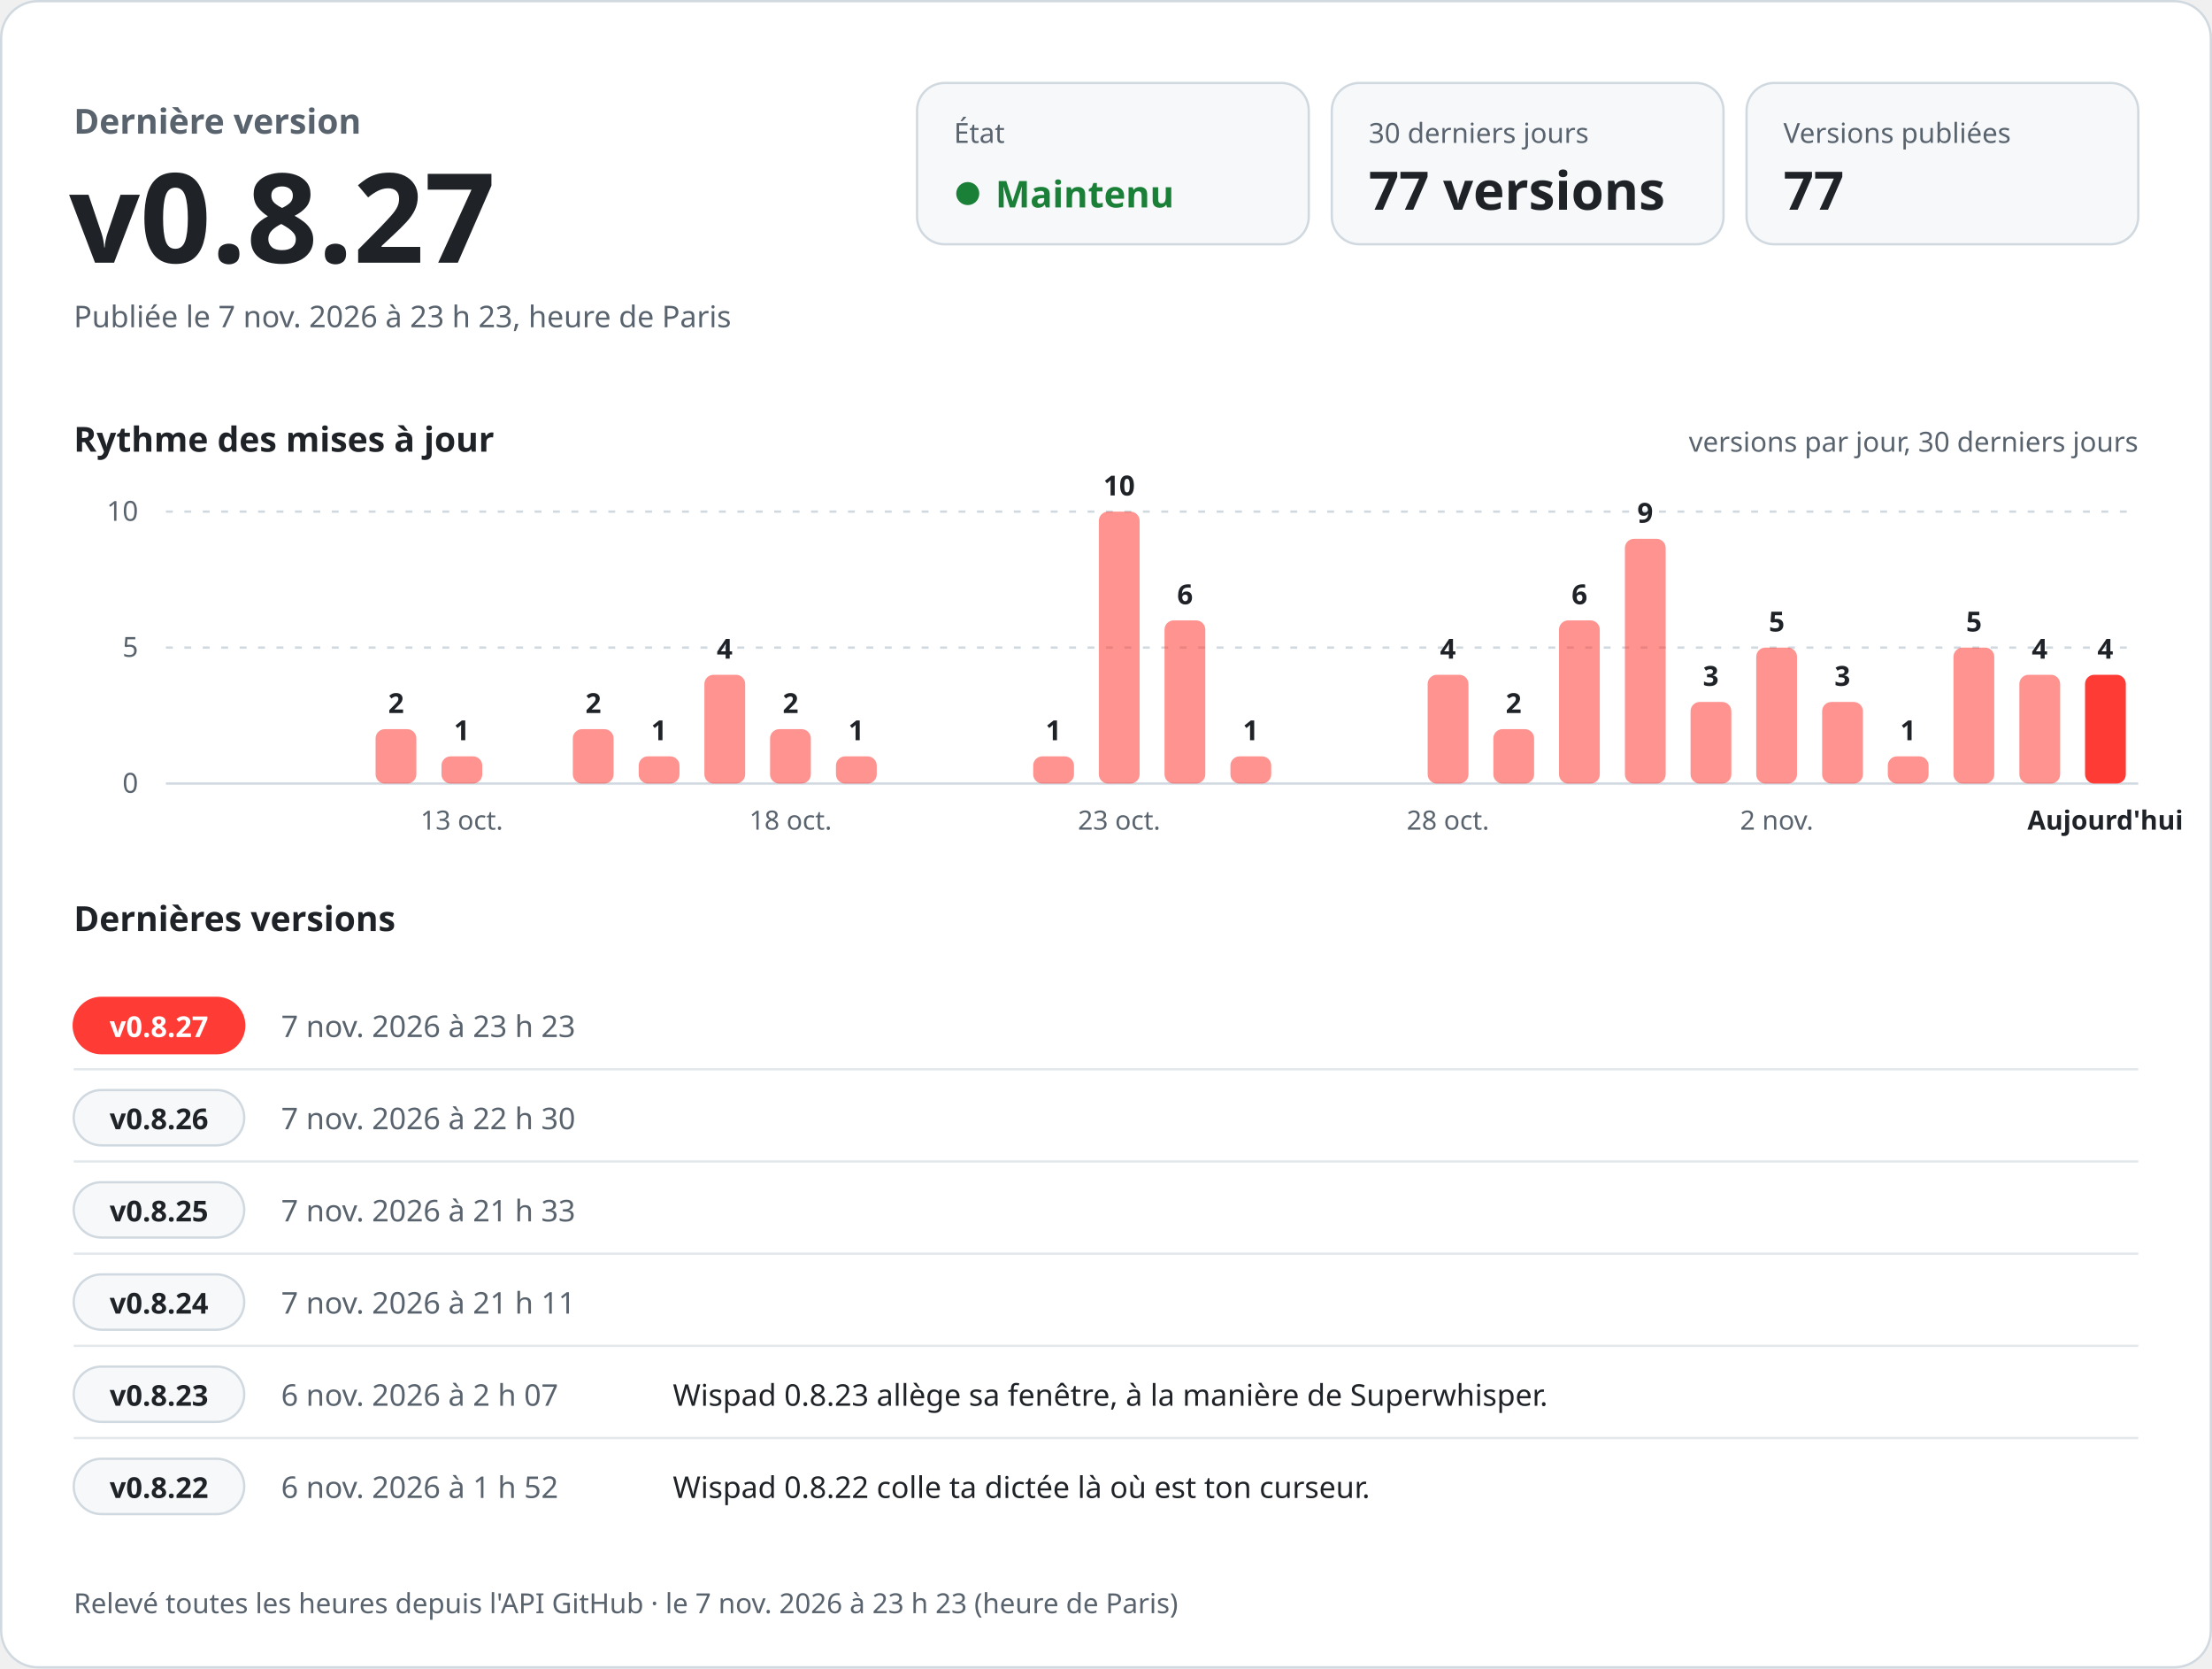
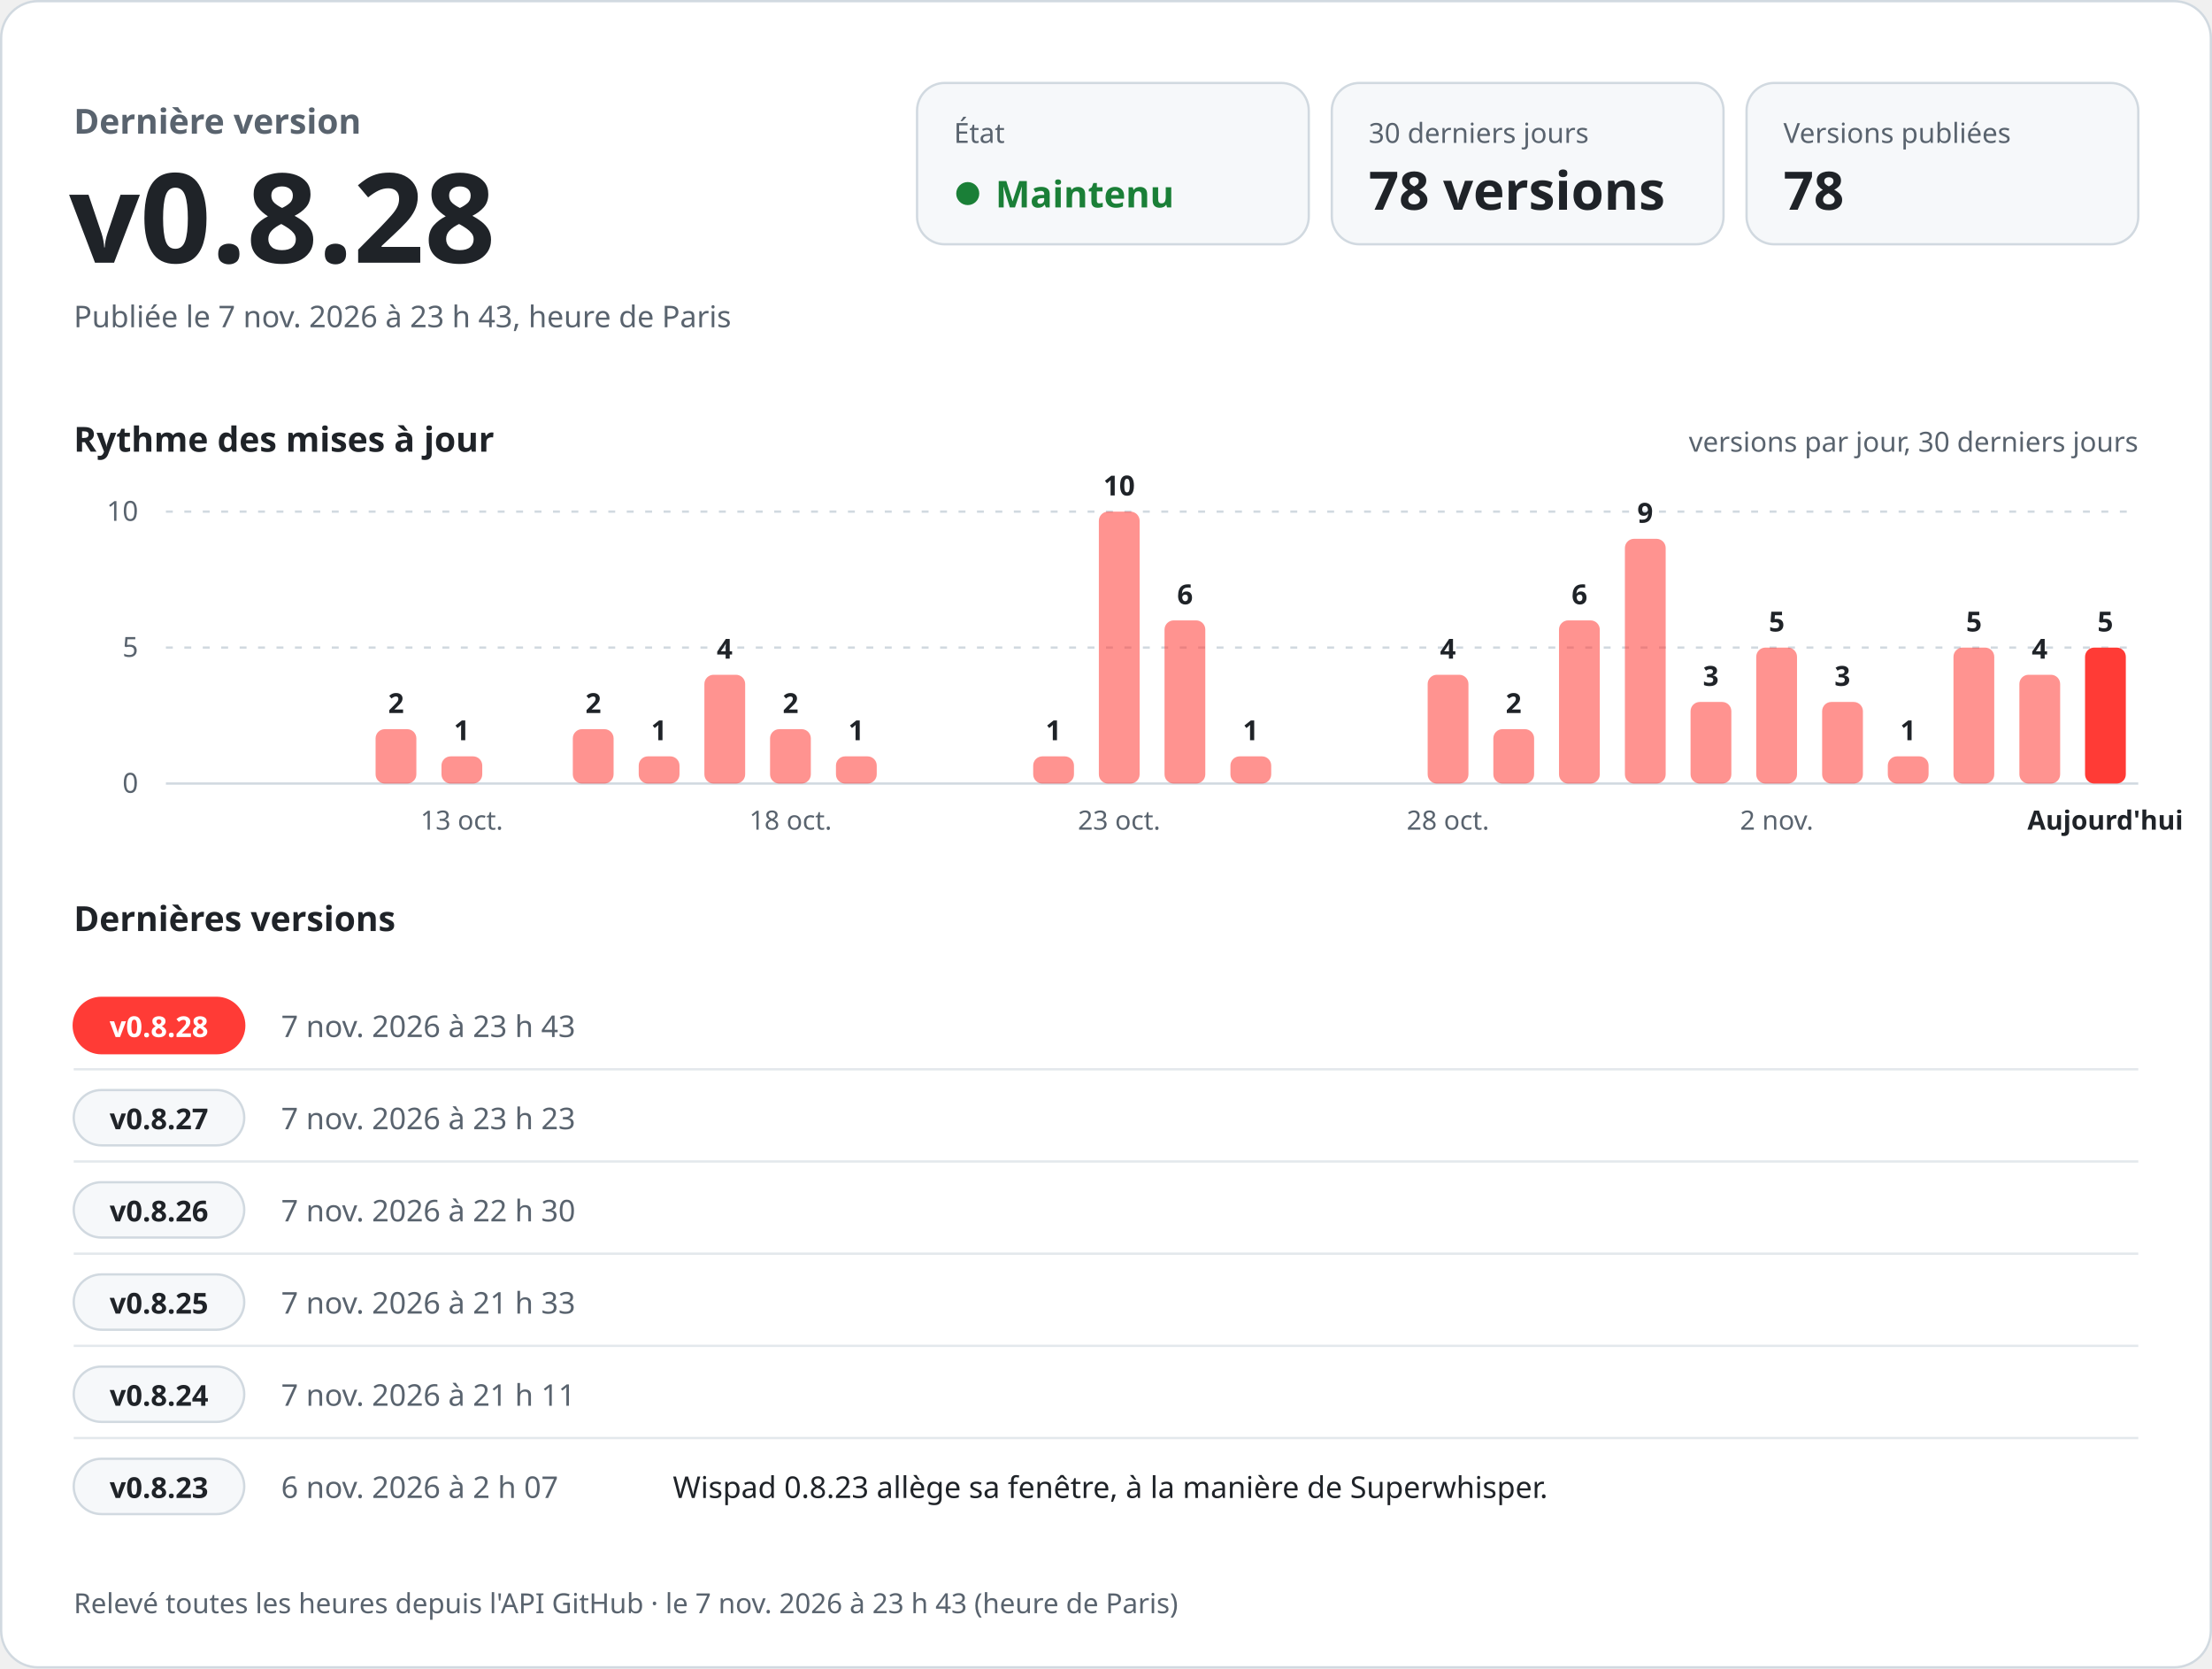
<svg xmlns="http://www.w3.org/2000/svg" width="960" height="724" viewBox="0 0 960 724" role="img" aria-labelledby="titre desc" font-family="-apple-system, BlinkMacSystemFont, 'Segoe UI', 'Noto Sans', Helvetica, Arial, sans-serif" style="font-variant-numeric: tabular-nums">
  <rect x="0.5" y="0.5" width="959" height="723" rx="16" fill="#ffffff" stroke="#d1d9e0" />
  <text x="32.0" y="58.0" font-size="15" font-weight="600" fill="#59636e" text-anchor="start">Dernière version</text>
-   <text x="30.0" y="114.0" font-size="54" font-weight="700" fill="#1f2328" text-anchor="start">v0.8.27</text>
-   <text x="32.0" y="142.0" font-size="13" font-weight="400" fill="#59636e" text-anchor="start">Publiée le 7 nov. 2026 à 23 h 23, heure de Paris</text>
+   <text x="30.0" y="114.0" font-size="54" font-weight="700" fill="#1f2328" text-anchor="start">v0.8.28</text>
+   <text x="32.0" y="142.0" font-size="13" font-weight="400" fill="#59636e" text-anchor="start">Publiée le 7 nov. 2026 à 23 h 43, heure de Paris</text>
  <rect x="398" y="36" width="170" height="70" rx="12" fill="#f6f8fa" stroke="#d1d9e0" />
  <text x="414.0" y="62.0" font-size="12" font-weight="500" fill="#59636e" text-anchor="start">État</text>
  <circle cx="420" cy="84" r="5" fill="#1a7f37" />
  <text x="432.0" y="90.0" font-size="16" font-weight="700" fill="#1a7f37" text-anchor="start">Maintenu</text>
  <rect x="578" y="36" width="170" height="70" rx="12" fill="#f6f8fa" stroke="#d1d9e0" />
  <text x="594.0" y="62.0" font-size="12" font-weight="500" fill="#59636e" text-anchor="start">30 derniers jours</text>
-   <text x="594.0" y="91.0" font-size="23" font-weight="700" fill="#1f2328" text-anchor="start">77 versions</text>
+   <text x="594.0" y="91.0" font-size="23" font-weight="700" fill="#1f2328" text-anchor="start">78 versions</text>
  <rect x="758" y="36" width="170" height="70" rx="12" fill="#f6f8fa" stroke="#d1d9e0" />
  <text x="774.0" y="62.0" font-size="12" font-weight="500" fill="#59636e" text-anchor="start">Versions publiées</text>
-   <text x="774.0" y="91.0" font-size="23" font-weight="700" fill="#1f2328" text-anchor="start">77</text>
+   <text x="774.0" y="91.0" font-size="23" font-weight="700" fill="#1f2328" text-anchor="start">78</text>
  <text x="32.0" y="196.0" font-size="15" font-weight="600" fill="#1f2328" text-anchor="start">Rythme des mises à jour</text>
  <text x="928.0" y="196.0" font-size="12" font-weight="400" fill="#59636e" text-anchor="end">versions par jour, 30 derniers jours</text>
  <line x1="72" y1="340.0" x2="928" y2="340.0" stroke="#d1d9e0" />
  <text x="60.0" y="344.0" font-size="12" font-weight="400" fill="#59636e" text-anchor="end">0</text>
  <line x1="72" y1="281.0" x2="928" y2="281.0" stroke="#d1d9e0" stroke-dasharray="3 5" />
  <text x="60.0" y="285.0" font-size="12" font-weight="400" fill="#59636e" text-anchor="end">5</text>
  <line x1="72" y1="222.0" x2="928" y2="222.0" stroke="#d1d9e0" stroke-dasharray="3 5" />
  <text x="60.0" y="226.0" font-size="12" font-weight="400" fill="#59636e" text-anchor="end">10</text>
  <rect x="163.0" y="316.4" width="17.7" height="23.6" rx="4.0" fill="#ff3b36" fill-opacity="0.55" />
  <text x="171.9" y="309.4" font-size="12" font-weight="600" fill="#1f2328" text-anchor="middle">2</text>
  <rect x="191.6" y="328.2" width="17.7" height="11.8" rx="4.0" fill="#ff3b36" fill-opacity="0.55" />
  <text x="200.4" y="321.2" font-size="12" font-weight="600" fill="#1f2328" text-anchor="middle">1</text>
  <text x="200.4" y="360.0" font-size="11.5" font-weight="400" fill="#59636e" text-anchor="middle">13 oct.</text>
  <rect x="248.6" y="316.4" width="17.7" height="23.6" rx="4.0" fill="#ff3b36" fill-opacity="0.55" />
  <text x="257.5" y="309.4" font-size="12" font-weight="600" fill="#1f2328" text-anchor="middle">2</text>
  <rect x="277.2" y="328.2" width="17.7" height="11.8" rx="4.0" fill="#ff3b36" fill-opacity="0.55" />
  <text x="286.0" y="321.2" font-size="12" font-weight="600" fill="#1f2328" text-anchor="middle">1</text>
  <rect x="305.7" y="292.8" width="17.7" height="47.2" rx="4.0" fill="#ff3b36" fill-opacity="0.55" />
  <text x="314.5" y="285.8" font-size="12" font-weight="600" fill="#1f2328" text-anchor="middle">4</text>
  <rect x="334.2" y="316.4" width="17.7" height="23.6" rx="4.0" fill="#ff3b36" fill-opacity="0.55" />
  <text x="343.1" y="309.4" font-size="12" font-weight="600" fill="#1f2328" text-anchor="middle">2</text>
  <text x="343.1" y="360.0" font-size="11.5" font-weight="400" fill="#59636e" text-anchor="middle">18 oct.</text>
  <rect x="362.8" y="328.2" width="17.7" height="11.8" rx="4.0" fill="#ff3b36" fill-opacity="0.55" />
  <text x="371.6" y="321.2" font-size="12" font-weight="600" fill="#1f2328" text-anchor="middle">1</text>
  <rect x="448.4" y="328.2" width="17.7" height="11.8" rx="4.0" fill="#ff3b36" fill-opacity="0.55" />
  <text x="457.2" y="321.2" font-size="12" font-weight="600" fill="#1f2328" text-anchor="middle">1</text>
  <rect x="476.9" y="222.0" width="17.7" height="118.0" rx="4.0" fill="#ff3b36" fill-opacity="0.55" />
  <text x="485.7" y="215.0" font-size="12" font-weight="600" fill="#1f2328" text-anchor="middle">10</text>
  <text x="485.7" y="360.0" font-size="11.5" font-weight="400" fill="#59636e" text-anchor="middle">23 oct.</text>
  <rect x="505.4" y="269.2" width="17.7" height="70.8" rx="4.0" fill="#ff3b36" fill-opacity="0.55" />
  <text x="514.3" y="262.2" font-size="12" font-weight="600" fill="#1f2328" text-anchor="middle">6</text>
  <rect x="534.0" y="328.2" width="17.7" height="11.8" rx="4.0" fill="#ff3b36" fill-opacity="0.55" />
  <text x="542.8" y="321.2" font-size="12" font-weight="600" fill="#1f2328" text-anchor="middle">1</text>
  <rect x="619.6" y="292.8" width="17.7" height="47.2" rx="4.0" fill="#ff3b36" fill-opacity="0.55" />
  <text x="628.4" y="285.8" font-size="12" font-weight="600" fill="#1f2328" text-anchor="middle">4</text>
  <text x="628.4" y="360.0" font-size="11.5" font-weight="400" fill="#59636e" text-anchor="middle">28 oct.</text>
  <rect x="648.1" y="316.4" width="17.7" height="23.6" rx="4.0" fill="#ff3b36" fill-opacity="0.55" />
  <text x="656.9" y="309.4" font-size="12" font-weight="600" fill="#1f2328" text-anchor="middle">2</text>
  <rect x="676.6" y="269.2" width="17.7" height="70.8" rx="4.0" fill="#ff3b36" fill-opacity="0.55" />
  <text x="685.5" y="262.2" font-size="12" font-weight="600" fill="#1f2328" text-anchor="middle">6</text>
  <rect x="705.2" y="233.8" width="17.7" height="106.2" rx="4.0" fill="#ff3b36" fill-opacity="0.55" />
  <text x="714.0" y="226.8" font-size="12" font-weight="600" fill="#1f2328" text-anchor="middle">9</text>
  <rect x="733.7" y="304.6" width="17.7" height="35.4" rx="4.0" fill="#ff3b36" fill-opacity="0.55" />
  <text x="742.5" y="297.6" font-size="12" font-weight="600" fill="#1f2328" text-anchor="middle">3</text>
  <rect x="762.2" y="281.0" width="17.7" height="59.0" rx="4.0" fill="#ff3b36" fill-opacity="0.55" />
  <text x="771.1" y="274.0" font-size="12" font-weight="600" fill="#1f2328" text-anchor="middle">5</text>
  <text x="771.1" y="360.0" font-size="11.5" font-weight="400" fill="#59636e" text-anchor="middle">2 nov.</text>
  <rect x="790.8" y="304.6" width="17.7" height="35.4" rx="4.0" fill="#ff3b36" fill-opacity="0.55" />
  <text x="799.6" y="297.6" font-size="12" font-weight="600" fill="#1f2328" text-anchor="middle">3</text>
  <rect x="819.3" y="328.2" width="17.7" height="11.8" rx="4.0" fill="#ff3b36" fill-opacity="0.55" />
  <text x="828.1" y="321.2" font-size="12" font-weight="600" fill="#1f2328" text-anchor="middle">1</text>
  <rect x="847.8" y="281.0" width="17.7" height="59.0" rx="4.0" fill="#ff3b36" fill-opacity="0.55" />
  <text x="856.7" y="274.0" font-size="12" font-weight="600" fill="#1f2328" text-anchor="middle">5</text>
  <rect x="876.4" y="292.8" width="17.7" height="47.2" rx="4.0" fill="#ff3b36" fill-opacity="0.55" />
  <text x="885.2" y="285.8" font-size="12" font-weight="600" fill="#1f2328" text-anchor="middle">4</text>
-   <rect x="904.9" y="292.8" width="17.7" height="47.2" rx="4.0" fill="#ff3b36" fill-opacity="1" />
-   <text x="913.7" y="285.8" font-size="12" font-weight="600" fill="#1f2328" text-anchor="middle">4</text>
+   <rect x="904.9" y="281.0" width="17.7" height="59.0" rx="4.0" fill="#ff3b36" fill-opacity="1" />
+   <text x="913.7" y="274.0" font-size="12" font-weight="600" fill="#1f2328" text-anchor="middle">5</text>
  <text x="913.7" y="360.0" font-size="11.5" font-weight="600" fill="#1f2328" text-anchor="middle">Aujourd'hui</text>
  <text x="32.0" y="404.0" font-size="15" font-weight="600" fill="#1f2328" text-anchor="start">Dernières versions</text>
  <rect x="32" y="433.0" width="74" height="24" rx="12" fill="#ff3b36" stroke="#ff3b36" />
-   <text x="69.0" y="450.0" font-size="12.5" font-weight="700" fill="#ffffff" text-anchor="middle">v0.8.27</text>
-   <text x="122.0" y="450.0" font-size="13" font-weight="500" fill="#59636e" text-anchor="start">7 nov. 2026 à 23 h 23</text>
+   <text x="69.0" y="450.0" font-size="12.5" font-weight="700" fill="#ffffff" text-anchor="middle">v0.8.28</text>
+   <text x="122.0" y="450.0" font-size="13" font-weight="500" fill="#59636e" text-anchor="start">7 nov. 2026 à 23 h 43</text>
  <text x="292.0" y="450.0" font-size="13" font-weight="400" fill="#1f2328" text-anchor="start" />
  <line x1="32" y1="464.0" x2="928" y2="464.0" stroke="#d1d9e0" stroke-opacity="0.6" />
  <rect x="32" y="473.0" width="74" height="24" rx="12" fill="#f6f8fa" stroke="#d1d9e0" />
-   <text x="69.0" y="490.0" font-size="12.5" font-weight="700" fill="#1f2328" text-anchor="middle">v0.8.26</text>
-   <text x="122.0" y="490.0" font-size="13" font-weight="500" fill="#59636e" text-anchor="start">7 nov. 2026 à 22 h 30</text>
+   <text x="69.0" y="490.0" font-size="12.5" font-weight="700" fill="#1f2328" text-anchor="middle">v0.8.27</text>
+   <text x="122.0" y="490.0" font-size="13" font-weight="500" fill="#59636e" text-anchor="start">7 nov. 2026 à 23 h 23</text>
  <text x="292.0" y="490.0" font-size="13" font-weight="400" fill="#1f2328" text-anchor="start" />
  <line x1="32" y1="504.0" x2="928" y2="504.0" stroke="#d1d9e0" stroke-opacity="0.6" />
  <rect x="32" y="513.0" width="74" height="24" rx="12" fill="#f6f8fa" stroke="#d1d9e0" />
-   <text x="69.0" y="530.0" font-size="12.5" font-weight="700" fill="#1f2328" text-anchor="middle">v0.8.25</text>
-   <text x="122.0" y="530.0" font-size="13" font-weight="500" fill="#59636e" text-anchor="start">7 nov. 2026 à 21 h 33</text>
+   <text x="69.0" y="530.0" font-size="12.5" font-weight="700" fill="#1f2328" text-anchor="middle">v0.8.26</text>
+   <text x="122.0" y="530.0" font-size="13" font-weight="500" fill="#59636e" text-anchor="start">7 nov. 2026 à 22 h 30</text>
  <text x="292.0" y="530.0" font-size="13" font-weight="400" fill="#1f2328" text-anchor="start" />
  <line x1="32" y1="544.0" x2="928" y2="544.0" stroke="#d1d9e0" stroke-opacity="0.6" />
  <rect x="32" y="553.0" width="74" height="24" rx="12" fill="#f6f8fa" stroke="#d1d9e0" />
-   <text x="69.0" y="570.0" font-size="12.5" font-weight="700" fill="#1f2328" text-anchor="middle">v0.8.24</text>
-   <text x="122.0" y="570.0" font-size="13" font-weight="500" fill="#59636e" text-anchor="start">7 nov. 2026 à 21 h 11</text>
+   <text x="69.0" y="570.0" font-size="12.5" font-weight="700" fill="#1f2328" text-anchor="middle">v0.8.25</text>
+   <text x="122.0" y="570.0" font-size="13" font-weight="500" fill="#59636e" text-anchor="start">7 nov. 2026 à 21 h 33</text>
  <text x="292.0" y="570.0" font-size="13" font-weight="400" fill="#1f2328" text-anchor="start" />
  <line x1="32" y1="584.0" x2="928" y2="584.0" stroke="#d1d9e0" stroke-opacity="0.6" />
  <rect x="32" y="593.0" width="74" height="24" rx="12" fill="#f6f8fa" stroke="#d1d9e0" />
-   <text x="69.0" y="610.0" font-size="12.5" font-weight="700" fill="#1f2328" text-anchor="middle">v0.8.23</text>
-   <text x="122.0" y="610.0" font-size="13" font-weight="500" fill="#59636e" text-anchor="start">6 nov. 2026 à 2 h 07</text>
-   <text x="292.0" y="610.0" font-size="13" font-weight="400" fill="#1f2328" text-anchor="start">Wispad 0.8.23 allège sa fenêtre, à la manière de Superwhisper.</text>
+   <text x="69.0" y="610.0" font-size="12.5" font-weight="700" fill="#1f2328" text-anchor="middle">v0.8.24</text>
+   <text x="122.0" y="610.0" font-size="13" font-weight="500" fill="#59636e" text-anchor="start">7 nov. 2026 à 21 h 11</text>
+   <text x="292.0" y="610.0" font-size="13" font-weight="400" fill="#1f2328" text-anchor="start" />
  <line x1="32" y1="624.0" x2="928" y2="624.0" stroke="#d1d9e0" stroke-opacity="0.6" />
  <rect x="32" y="633.0" width="74" height="24" rx="12" fill="#f6f8fa" stroke="#d1d9e0" />
-   <text x="69.0" y="650.0" font-size="12.5" font-weight="700" fill="#1f2328" text-anchor="middle">v0.8.22</text>
-   <text x="122.0" y="650.0" font-size="13" font-weight="500" fill="#59636e" text-anchor="start">6 nov. 2026 à 1 h 52</text>
-   <text x="292.0" y="650.0" font-size="13" font-weight="400" fill="#1f2328" text-anchor="start">Wispad 0.8.22 colle ta dictée là où est ton curseur.</text>
-   <text x="32.0" y="700.0" font-size="12" font-weight="400" fill="#59636e" text-anchor="start">Relevé toutes les heures depuis l'API GitHub · le 7 nov. 2026 à 23 h 23 (heure de Paris)</text>
+   <text x="69.0" y="650.0" font-size="12.5" font-weight="700" fill="#1f2328" text-anchor="middle">v0.8.23</text>
+   <text x="122.0" y="650.0" font-size="13" font-weight="500" fill="#59636e" text-anchor="start">6 nov. 2026 à 2 h 07</text>
+   <text x="292.0" y="650.0" font-size="13" font-weight="400" fill="#1f2328" text-anchor="start">Wispad 0.8.23 allège sa fenêtre, à la manière de Superwhisper.</text>
+   <text x="32.0" y="700.0" font-size="12" font-weight="400" fill="#59636e" text-anchor="start">Relevé toutes les heures depuis l'API GitHub · le 7 nov. 2026 à 23 h 43 (heure de Paris)</text>
</svg>
